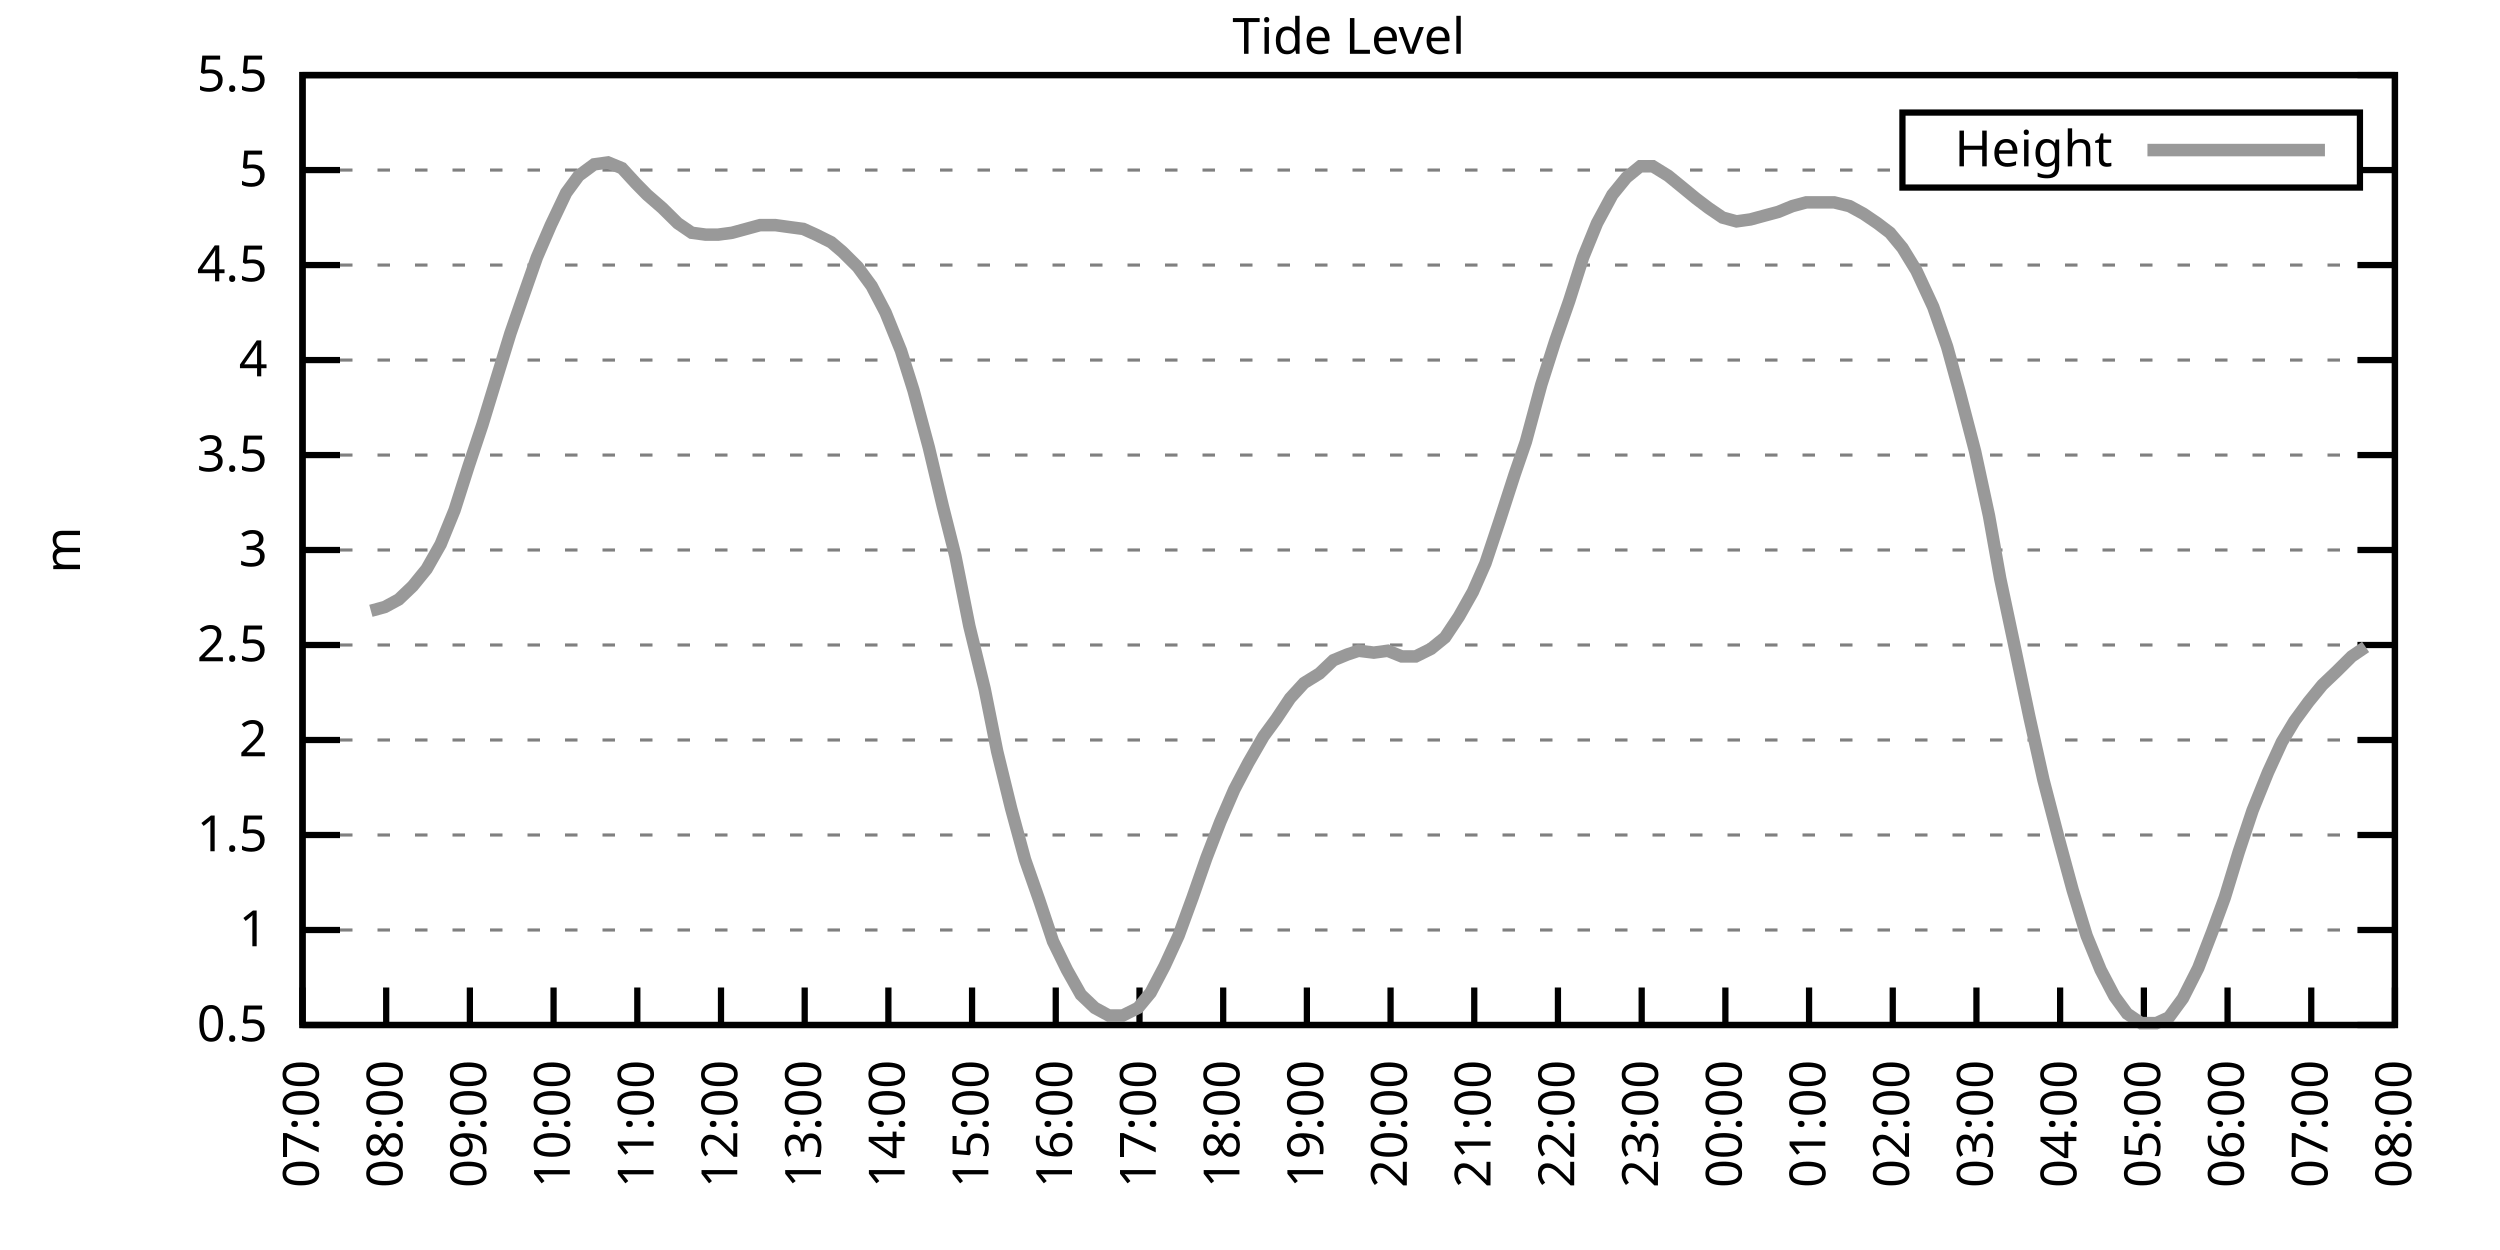
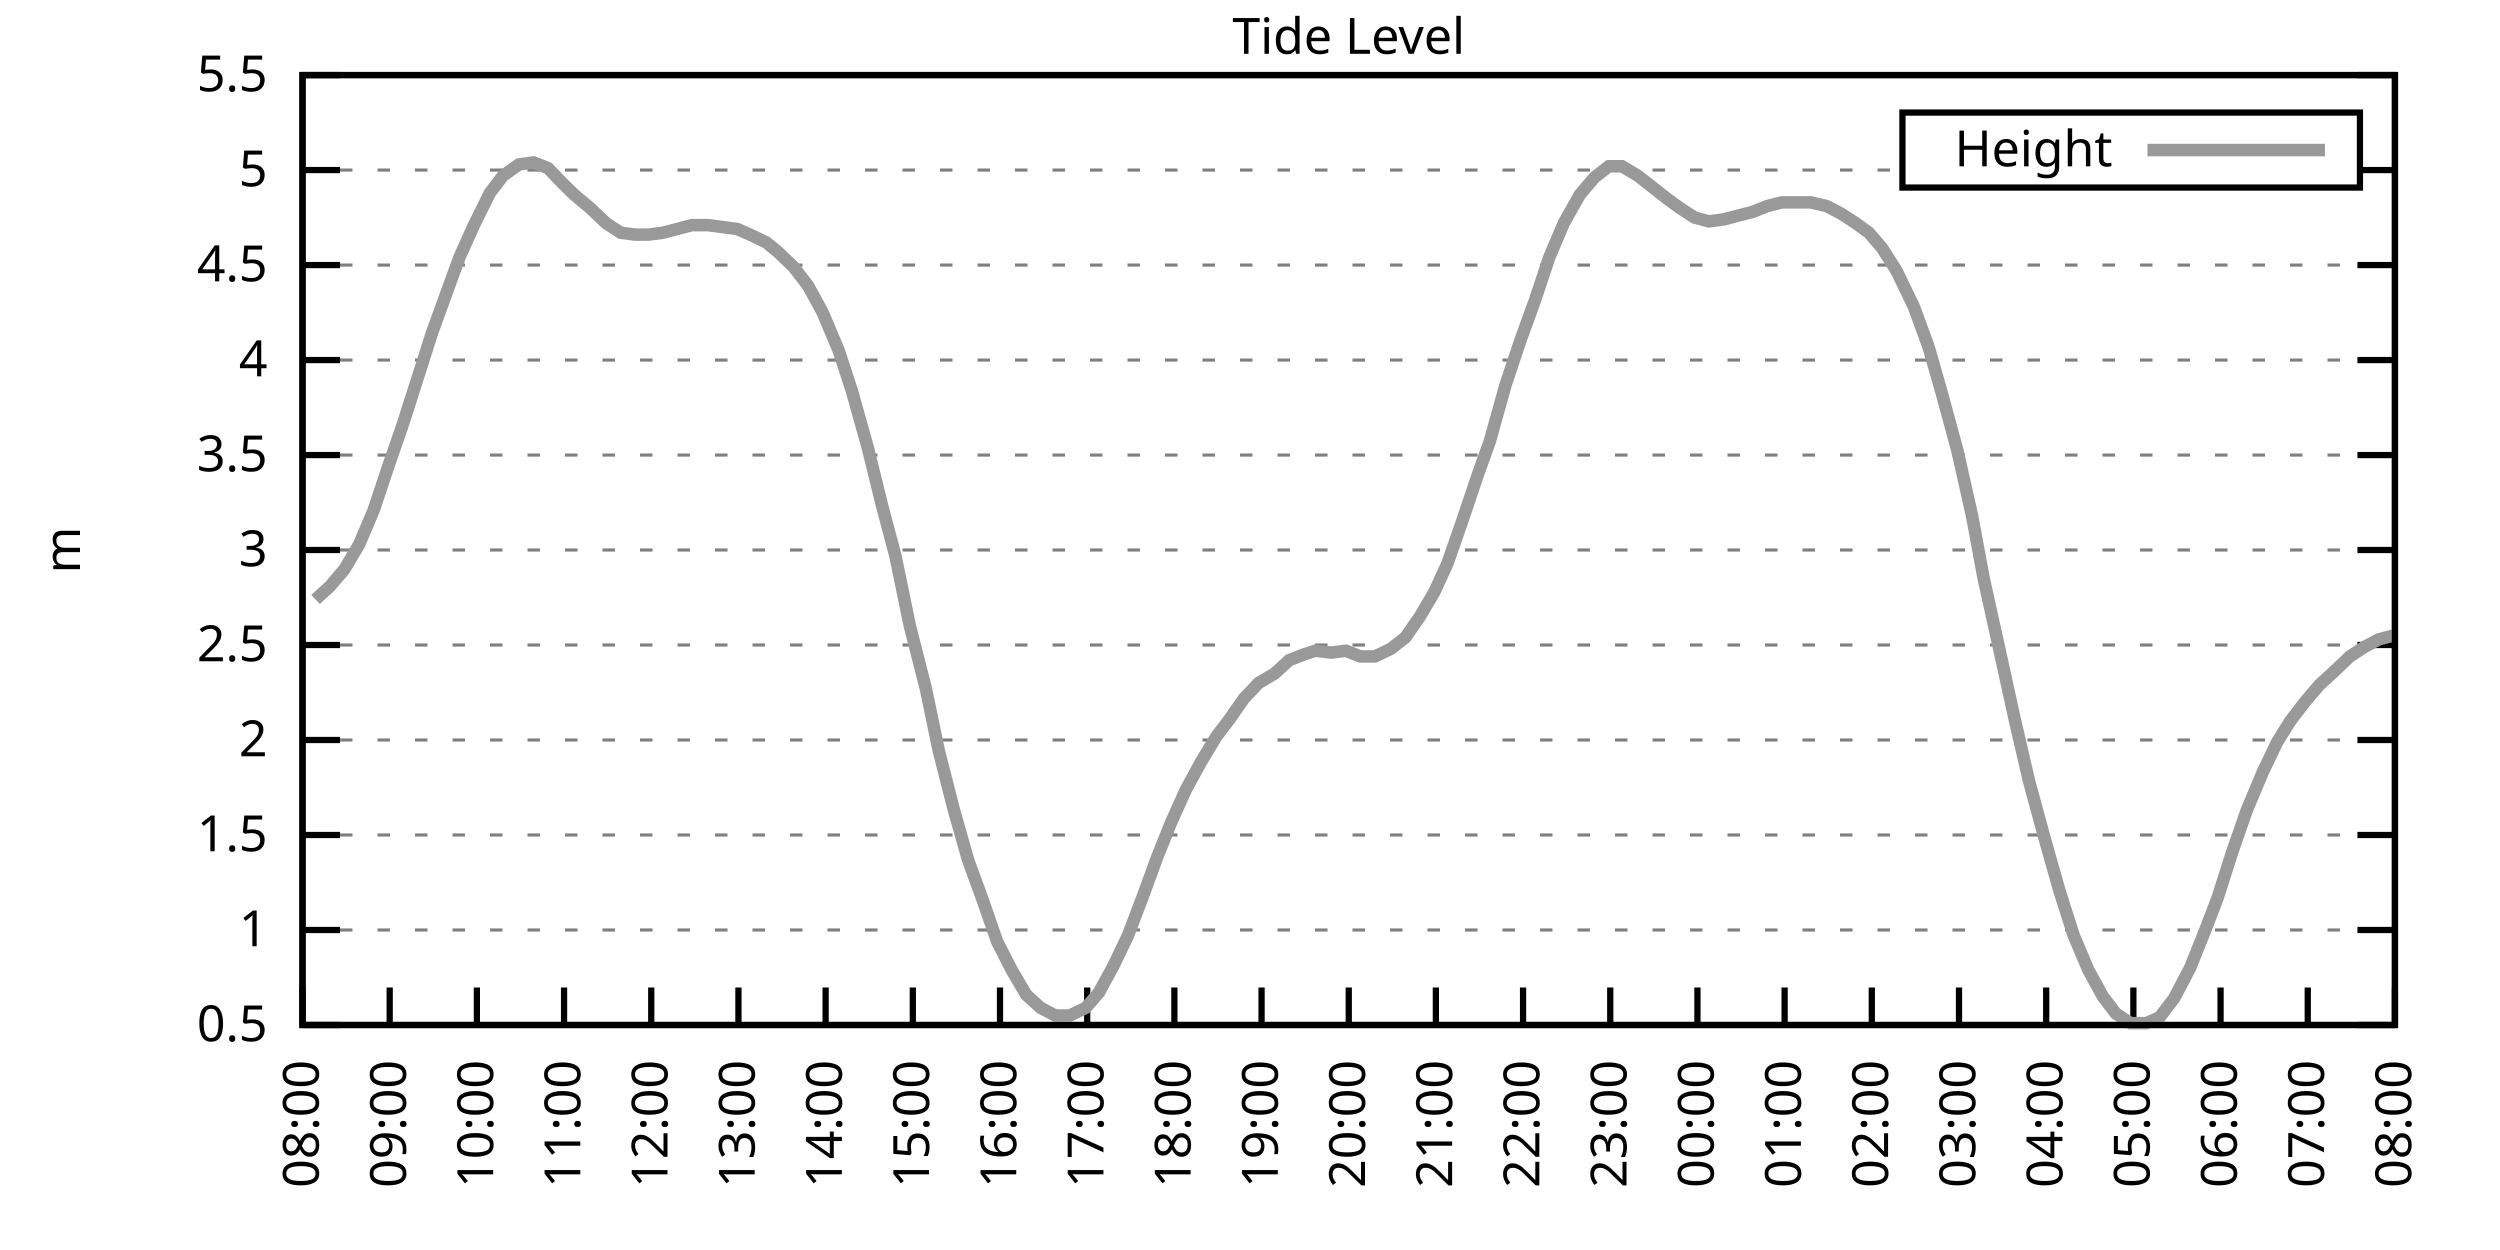
<svg xmlns="http://www.w3.org/2000/svg" xmlns:xlink="http://www.w3.org/1999/xlink" width="400" height="200" viewBox="0 0 400 200">
  <g id="gnuplot_canvas">
    <rect x="0" y="0" width="400" height="200" fill="none" />
    <defs>
      <circle id="gpDot" r="0.5" stroke-width="0.5" stroke="currentColor" />
      <path id="gpPt0" stroke-width="0.333" stroke="currentColor" d="M-1,0 h2 M0,-1 v2" />
      <path id="gpPt1" stroke-width="0.333" stroke="currentColor" d="M-1,-1 L1,1 M1,-1 L-1,1" />
      <path id="gpPt2" stroke-width="0.333" stroke="currentColor" d="M-1,0 L1,0 M0,-1 L0,1 M-1,-1 L1,1 M-1,1 L1,-1" />
      <rect id="gpPt3" stroke-width="0.333" stroke="currentColor" x="-1" y="-1" width="2" height="2" />
      <rect id="gpPt4" stroke-width="0.333" stroke="currentColor" fill="currentColor" x="-1" y="-1" width="2" height="2" />
      <circle id="gpPt5" stroke-width="0.333" stroke="currentColor" cx="0" cy="0" r="1" />
      <use xlink:href="#gpPt5" id="gpPt6" fill="currentColor" stroke="none" />
      <path id="gpPt7" stroke-width="0.333" stroke="currentColor" d="M0,-1.33 L-1.33,0.67 L1.33,0.67 z" />
      <use xlink:href="#gpPt7" id="gpPt8" fill="currentColor" stroke="none" />
      <use xlink:href="#gpPt7" id="gpPt9" stroke="currentColor" transform="rotate(180)" />
      <use xlink:href="#gpPt9" id="gpPt10" fill="currentColor" stroke="none" />
      <use xlink:href="#gpPt3" id="gpPt11" stroke="currentColor" transform="rotate(45)" />
      <use xlink:href="#gpPt11" id="gpPt12" fill="currentColor" stroke="none" />
      <path id="gpPt13" stroke-width="0.333" stroke="currentColor" d="M0,1.330 L1.265,0.411 L0.782,-1.067 L-0.782,-1.076 L-1.265,0.411 z" />
      <use xlink:href="#gpPt13" id="gpPt14" fill="currentColor" stroke="none" />
      <filter id="textbox" filterUnits="objectBoundingBox" x="0" y="0" height="1" width="1">
        <feFlood flood-color="white" flood-opacity="1" result="bgnd" />
        <feComposite in="SourceGraphic" in2="bgnd" operator="atop" />
      </filter>
      <filter id="greybox" filterUnits="objectBoundingBox" x="0" y="0" height="1" width="1">
        <feFlood flood-color="lightgrey" flood-opacity="1" result="grey" />
        <feComposite in="SourceGraphic" in2="grey" operator="atop" />
      </filter>
    </defs>
    <g fill="none" color="white" stroke="currentColor" stroke-width="1.00" stroke-linecap="butt" stroke-linejoin="miter">
</g>
    <g fill="none" color="black" stroke="currentColor" stroke-width="1.00" stroke-linecap="butt" stroke-linejoin="miter">
      <g stroke="none" shape-rendering="crispEdges">
        <polygon fill="rgb(255, 255, 255)" points="48.40,164.00 383.18,164.00 383.18,12.02 48.40,12.02 " />
      </g>
    </g>
    <g fill="none" color="black" stroke="currentColor" stroke-width="1.00" stroke-linecap="butt" stroke-linejoin="miter">
</g>
    <g fill="none" color="black" stroke="black" stroke-width="0.50" stroke-linecap="butt" stroke-linejoin="miter">
</g>
    <g fill="none" color="gray" stroke="currentColor" stroke-width="0.50" stroke-linecap="butt" stroke-linejoin="miter">
      <path stroke="gray" stroke-dasharray="2,4" class="gridline" d="M48.40,164.00 L383.19,164.00  " />
    </g>
    <g fill="none" color="gray" stroke="gray" stroke-width="1.00" stroke-linecap="butt" stroke-linejoin="miter">
</g>
    <g fill="none" color="black" stroke="currentColor" stroke-width="1.00" stroke-linecap="butt" stroke-linejoin="miter">
      <path stroke="black" d="M48.40,164.00 L54.40,164.00 M383.19,164.00 L377.19,164.00  " />
      <g transform="translate(42.80,166.60)" stroke="none" fill="black" font-family="Sans" font-size="8.00" text-anchor="end">
        <text>
          <tspan font-family="Sans"> 0.5</tspan>
        </text>
      </g>
    </g>
    <g fill="none" color="black" stroke="currentColor" stroke-width="1.00" stroke-linecap="butt" stroke-linejoin="miter">
</g>
    <g fill="none" color="black" stroke="black" stroke-width="0.50" stroke-linecap="butt" stroke-linejoin="miter">
</g>
    <g fill="none" color="gray" stroke="currentColor" stroke-width="0.50" stroke-linecap="butt" stroke-linejoin="miter">
      <path stroke="gray" stroke-dasharray="2,4" class="gridline" d="M48.40,148.80 L383.19,148.80  " />
    </g>
    <g fill="none" color="gray" stroke="gray" stroke-width="1.00" stroke-linecap="butt" stroke-linejoin="miter">
</g>
    <g fill="none" color="black" stroke="currentColor" stroke-width="1.00" stroke-linecap="butt" stroke-linejoin="miter">
      <path stroke="black" d="M48.40,148.80 L54.40,148.80 M383.19,148.80 L377.19,148.80  " />
      <g transform="translate(42.80,151.40)" stroke="none" fill="black" font-family="Sans" font-size="8.00" text-anchor="end">
        <text>
          <tspan font-family="Sans"> 1</tspan>
        </text>
      </g>
    </g>
    <g fill="none" color="black" stroke="currentColor" stroke-width="1.00" stroke-linecap="butt" stroke-linejoin="miter">
</g>
    <g fill="none" color="black" stroke="black" stroke-width="0.50" stroke-linecap="butt" stroke-linejoin="miter">
</g>
    <g fill="none" color="gray" stroke="currentColor" stroke-width="0.50" stroke-linecap="butt" stroke-linejoin="miter">
      <path stroke="gray" stroke-dasharray="2,4" class="gridline" d="M48.40,133.60 L383.19,133.60  " />
    </g>
    <g fill="none" color="gray" stroke="gray" stroke-width="1.00" stroke-linecap="butt" stroke-linejoin="miter">
</g>
    <g fill="none" color="black" stroke="currentColor" stroke-width="1.00" stroke-linecap="butt" stroke-linejoin="miter">
      <path stroke="black" d="M48.40,133.60 L54.40,133.60 M383.19,133.60 L377.19,133.60  " />
      <g transform="translate(42.80,136.20)" stroke="none" fill="black" font-family="Sans" font-size="8.00" text-anchor="end">
        <text>
          <tspan font-family="Sans"> 1.5</tspan>
        </text>
      </g>
    </g>
    <g fill="none" color="black" stroke="currentColor" stroke-width="1.00" stroke-linecap="butt" stroke-linejoin="miter">
</g>
    <g fill="none" color="black" stroke="black" stroke-width="0.50" stroke-linecap="butt" stroke-linejoin="miter">
</g>
    <g fill="none" color="gray" stroke="currentColor" stroke-width="0.50" stroke-linecap="butt" stroke-linejoin="miter">
      <path stroke="gray" stroke-dasharray="2,4" class="gridline" d="M48.40,118.40 L383.19,118.40  " />
    </g>
    <g fill="none" color="gray" stroke="gray" stroke-width="1.00" stroke-linecap="butt" stroke-linejoin="miter">
</g>
    <g fill="none" color="black" stroke="currentColor" stroke-width="1.00" stroke-linecap="butt" stroke-linejoin="miter">
      <path stroke="black" d="M48.40,118.40 L54.40,118.40 M383.19,118.40 L377.19,118.40  " />
      <g transform="translate(42.80,121.00)" stroke="none" fill="black" font-family="Sans" font-size="8.00" text-anchor="end">
        <text>
          <tspan font-family="Sans"> 2</tspan>
        </text>
      </g>
    </g>
    <g fill="none" color="black" stroke="currentColor" stroke-width="1.00" stroke-linecap="butt" stroke-linejoin="miter">
</g>
    <g fill="none" color="black" stroke="black" stroke-width="0.50" stroke-linecap="butt" stroke-linejoin="miter">
</g>
    <g fill="none" color="gray" stroke="currentColor" stroke-width="0.50" stroke-linecap="butt" stroke-linejoin="miter">
      <path stroke="gray" stroke-dasharray="2,4" class="gridline" d="M48.40,103.20 L383.19,103.20  " />
    </g>
    <g fill="none" color="gray" stroke="gray" stroke-width="1.00" stroke-linecap="butt" stroke-linejoin="miter">
</g>
    <g fill="none" color="black" stroke="currentColor" stroke-width="1.00" stroke-linecap="butt" stroke-linejoin="miter">
      <path stroke="black" d="M48.40,103.20 L54.40,103.20 M383.19,103.20 L377.19,103.20  " />
      <g transform="translate(42.80,105.80)" stroke="none" fill="black" font-family="Sans" font-size="8.00" text-anchor="end">
        <text>
          <tspan font-family="Sans"> 2.5</tspan>
        </text>
      </g>
    </g>
    <g fill="none" color="black" stroke="currentColor" stroke-width="1.00" stroke-linecap="butt" stroke-linejoin="miter">
</g>
    <g fill="none" color="black" stroke="black" stroke-width="0.50" stroke-linecap="butt" stroke-linejoin="miter">
</g>
    <g fill="none" color="gray" stroke="currentColor" stroke-width="0.50" stroke-linecap="butt" stroke-linejoin="miter">
      <path stroke="gray" stroke-dasharray="2,4" class="gridline" d="M48.40,88.00 L383.19,88.00  " />
    </g>
    <g fill="none" color="gray" stroke="gray" stroke-width="1.00" stroke-linecap="butt" stroke-linejoin="miter">
</g>
    <g fill="none" color="black" stroke="currentColor" stroke-width="1.00" stroke-linecap="butt" stroke-linejoin="miter">
      <path stroke="black" d="M48.40,88.00 L54.40,88.00 M383.19,88.00 L377.19,88.00  " />
      <g transform="translate(42.80,90.60)" stroke="none" fill="black" font-family="Sans" font-size="8.00" text-anchor="end">
        <text>
          <tspan font-family="Sans"> 3</tspan>
        </text>
      </g>
    </g>
    <g fill="none" color="black" stroke="currentColor" stroke-width="1.00" stroke-linecap="butt" stroke-linejoin="miter">
</g>
    <g fill="none" color="black" stroke="black" stroke-width="0.50" stroke-linecap="butt" stroke-linejoin="miter">
</g>
    <g fill="none" color="gray" stroke="currentColor" stroke-width="0.50" stroke-linecap="butt" stroke-linejoin="miter">
      <path stroke="gray" stroke-dasharray="2,4" class="gridline" d="M48.40,72.81 L383.19,72.81  " />
    </g>
    <g fill="none" color="gray" stroke="gray" stroke-width="1.00" stroke-linecap="butt" stroke-linejoin="miter">
</g>
    <g fill="none" color="black" stroke="currentColor" stroke-width="1.00" stroke-linecap="butt" stroke-linejoin="miter">
      <path stroke="black" d="M48.40,72.81 L54.40,72.81 M383.19,72.81 L377.19,72.81  " />
      <g transform="translate(42.80,75.41)" stroke="none" fill="black" font-family="Sans" font-size="8.00" text-anchor="end">
        <text>
          <tspan font-family="Sans"> 3.5</tspan>
        </text>
      </g>
    </g>
    <g fill="none" color="black" stroke="currentColor" stroke-width="1.00" stroke-linecap="butt" stroke-linejoin="miter">
</g>
    <g fill="none" color="black" stroke="black" stroke-width="0.50" stroke-linecap="butt" stroke-linejoin="miter">
</g>
    <g fill="none" color="gray" stroke="currentColor" stroke-width="0.50" stroke-linecap="butt" stroke-linejoin="miter">
      <path stroke="gray" stroke-dasharray="2,4" class="gridline" d="M48.40,57.61 L383.19,57.61  " />
    </g>
    <g fill="none" color="gray" stroke="gray" stroke-width="1.00" stroke-linecap="butt" stroke-linejoin="miter">
</g>
    <g fill="none" color="black" stroke="currentColor" stroke-width="1.00" stroke-linecap="butt" stroke-linejoin="miter">
      <path stroke="black" d="M48.40,57.61 L54.40,57.61 M383.19,57.61 L377.19,57.61  " />
      <g transform="translate(42.80,60.21)" stroke="none" fill="black" font-family="Sans" font-size="8.00" text-anchor="end">
        <text>
          <tspan font-family="Sans"> 4</tspan>
        </text>
      </g>
    </g>
    <g fill="none" color="black" stroke="currentColor" stroke-width="1.00" stroke-linecap="butt" stroke-linejoin="miter">
</g>
    <g fill="none" color="black" stroke="black" stroke-width="0.50" stroke-linecap="butt" stroke-linejoin="miter">
</g>
    <g fill="none" color="gray" stroke="currentColor" stroke-width="0.50" stroke-linecap="butt" stroke-linejoin="miter">
      <path stroke="gray" stroke-dasharray="2,4" class="gridline" d="M48.40,42.41 L383.19,42.41  " />
    </g>
    <g fill="none" color="gray" stroke="gray" stroke-width="1.00" stroke-linecap="butt" stroke-linejoin="miter">
</g>
    <g fill="none" color="black" stroke="currentColor" stroke-width="1.00" stroke-linecap="butt" stroke-linejoin="miter">
      <path stroke="black" d="M48.40,42.41 L54.40,42.41 M383.19,42.41 L377.19,42.41  " />
      <g transform="translate(42.80,45.01)" stroke="none" fill="black" font-family="Sans" font-size="8.00" text-anchor="end">
        <text>
          <tspan font-family="Sans"> 4.5</tspan>
        </text>
      </g>
    </g>
    <g fill="none" color="black" stroke="currentColor" stroke-width="1.00" stroke-linecap="butt" stroke-linejoin="miter">
</g>
    <g fill="none" color="black" stroke="black" stroke-width="0.50" stroke-linecap="butt" stroke-linejoin="miter">
</g>
    <g fill="none" color="gray" stroke="currentColor" stroke-width="0.50" stroke-linecap="butt" stroke-linejoin="miter">
      <path stroke="gray" stroke-dasharray="2,4" class="gridline" d="M48.40,27.21 L304.39,27.21 M377.59,27.21 L383.19,27.21  " />
    </g>
    <g fill="none" color="gray" stroke="gray" stroke-width="1.00" stroke-linecap="butt" stroke-linejoin="miter">
</g>
    <g fill="none" color="black" stroke="currentColor" stroke-width="1.00" stroke-linecap="butt" stroke-linejoin="miter">
      <path stroke="black" d="M48.40,27.21 L54.40,27.21 M383.19,27.21 L377.19,27.21  " />
      <g transform="translate(42.80,29.81)" stroke="none" fill="black" font-family="Sans" font-size="8.00" text-anchor="end">
        <text>
          <tspan font-family="Sans"> 5</tspan>
        </text>
      </g>
    </g>
    <g fill="none" color="black" stroke="currentColor" stroke-width="1.00" stroke-linecap="butt" stroke-linejoin="miter">
</g>
    <g fill="none" color="black" stroke="black" stroke-width="0.50" stroke-linecap="butt" stroke-linejoin="miter">
</g>
    <g fill="none" color="gray" stroke="currentColor" stroke-width="0.50" stroke-linecap="butt" stroke-linejoin="miter">
      <path stroke="gray" stroke-dasharray="2,4" class="gridline" d="M48.40,12.01 L383.19,12.01  " />
    </g>
    <g fill="none" color="gray" stroke="gray" stroke-width="1.00" stroke-linecap="butt" stroke-linejoin="miter">
</g>
    <g fill="none" color="black" stroke="currentColor" stroke-width="1.00" stroke-linecap="butt" stroke-linejoin="miter">
      <path stroke="black" d="M48.40,12.01 L54.40,12.01 M383.19,12.01 L377.19,12.01  " />
      <g transform="translate(42.80,14.61)" stroke="none" fill="black" font-family="Sans" font-size="8.00" text-anchor="end">
        <text>
          <tspan font-family="Sans"> 5.5</tspan>
        </text>
      </g>
    </g>
    <g fill="none" color="black" stroke="currentColor" stroke-width="1.00" stroke-linecap="butt" stroke-linejoin="miter">
      <path stroke="black" d="M48.40,164.00 L48.40,158.00  " />
      <g transform="translate(51.00,169.60) rotate(270.00)" stroke="none" fill="black" font-family="Sans" font-size="8.00" text-anchor="end">
        <text>
-           <tspan font-family="Sans">07:00</tspan>
-         </text>
-       </g>
-     </g>
-     <g fill="none" color="black" stroke="currentColor" stroke-width="1.00" stroke-linecap="butt" stroke-linejoin="miter">
-       <path stroke="black" d="M61.79,164.00 L61.79,158.00  " />
-       <g transform="translate(64.39,169.60) rotate(270.00)" stroke="none" fill="black" font-family="Sans" font-size="8.00" text-anchor="end">
-         <text>
          <tspan font-family="Sans">08:00</tspan>
        </text>
      </g>
    </g>
    <g fill="none" color="black" stroke="currentColor" stroke-width="1.00" stroke-linecap="butt" stroke-linejoin="miter">
-       <path stroke="black" d="M75.18,164.00 L75.18,158.00  " />
-       <g transform="translate(77.78,169.60) rotate(270.00)" stroke="none" fill="black" font-family="Sans" font-size="8.00" text-anchor="end">
+       <path stroke="black" d="M62.35,164.00 L62.35,158.00  " />
+       <g transform="translate(64.95,169.60) rotate(270.00)" stroke="none" fill="black" font-family="Sans" font-size="8.00" text-anchor="end">
        <text>
          <tspan font-family="Sans">09:00</tspan>
        </text>
      </g>
    </g>
    <g fill="none" color="black" stroke="currentColor" stroke-width="1.00" stroke-linecap="butt" stroke-linejoin="miter">
-       <path stroke="black" d="M88.57,164.00 L88.57,158.00  " />
-       <g transform="translate(91.17,169.60) rotate(270.00)" stroke="none" fill="black" font-family="Sans" font-size="8.00" text-anchor="end">
+       <path stroke="black" d="M76.30,164.00 L76.30,158.00  " />
+       <g transform="translate(78.90,169.60) rotate(270.00)" stroke="none" fill="black" font-family="Sans" font-size="8.00" text-anchor="end">
        <text>
          <tspan font-family="Sans">10:00</tspan>
        </text>
      </g>
    </g>
    <g fill="none" color="black" stroke="currentColor" stroke-width="1.00" stroke-linecap="butt" stroke-linejoin="miter">
-       <path stroke="black" d="M101.97,164.00 L101.97,158.00  " />
-       <g transform="translate(104.57,169.60) rotate(270.00)" stroke="none" fill="black" font-family="Sans" font-size="8.00" text-anchor="end">
+       <path stroke="black" d="M90.25,164.00 L90.25,158.00  " />
+       <g transform="translate(92.85,169.60) rotate(270.00)" stroke="none" fill="black" font-family="Sans" font-size="8.00" text-anchor="end">
        <text>
          <tspan font-family="Sans">11:00</tspan>
        </text>
      </g>
    </g>
    <g fill="none" color="black" stroke="currentColor" stroke-width="1.00" stroke-linecap="butt" stroke-linejoin="miter">
-       <path stroke="black" d="M115.36,164.00 L115.36,158.00  " />
-       <g transform="translate(117.96,169.60) rotate(270.00)" stroke="none" fill="black" font-family="Sans" font-size="8.00" text-anchor="end">
+       <path stroke="black" d="M104.20,164.00 L104.20,158.00  " />
+       <g transform="translate(106.80,169.60) rotate(270.00)" stroke="none" fill="black" font-family="Sans" font-size="8.00" text-anchor="end">
        <text>
          <tspan font-family="Sans">12:00</tspan>
        </text>
      </g>
    </g>
    <g fill="none" color="black" stroke="currentColor" stroke-width="1.00" stroke-linecap="butt" stroke-linejoin="miter">
-       <path stroke="black" d="M128.75,164.00 L128.75,158.00  " />
-       <g transform="translate(131.35,169.60) rotate(270.00)" stroke="none" fill="black" font-family="Sans" font-size="8.00" text-anchor="end">
+       <path stroke="black" d="M118.15,164.00 L118.15,158.00  " />
+       <g transform="translate(120.75,169.60) rotate(270.00)" stroke="none" fill="black" font-family="Sans" font-size="8.00" text-anchor="end">
        <text>
          <tspan font-family="Sans">13:00</tspan>
        </text>
      </g>
    </g>
    <g fill="none" color="black" stroke="currentColor" stroke-width="1.00" stroke-linecap="butt" stroke-linejoin="miter">
-       <path stroke="black" d="M142.14,164.00 L142.14,158.00  " />
-       <g transform="translate(144.74,169.60) rotate(270.00)" stroke="none" fill="black" font-family="Sans" font-size="8.00" text-anchor="end">
+       <path stroke="black" d="M132.10,164.00 L132.10,158.00  " />
+       <g transform="translate(134.70,169.60) rotate(270.00)" stroke="none" fill="black" font-family="Sans" font-size="8.00" text-anchor="end">
        <text>
          <tspan font-family="Sans">14:00</tspan>
        </text>
      </g>
    </g>
    <g fill="none" color="black" stroke="currentColor" stroke-width="1.00" stroke-linecap="butt" stroke-linejoin="miter">
-       <path stroke="black" d="M155.53,164.00 L155.53,158.00  " />
-       <g transform="translate(158.13,169.60) rotate(270.00)" stroke="none" fill="black" font-family="Sans" font-size="8.00" text-anchor="end">
+       <path stroke="black" d="M146.05,164.00 L146.05,158.00  " />
+       <g transform="translate(148.65,169.60) rotate(270.00)" stroke="none" fill="black" font-family="Sans" font-size="8.00" text-anchor="end">
        <text>
          <tspan font-family="Sans">15:00</tspan>
        </text>
      </g>
    </g>
    <g fill="none" color="black" stroke="currentColor" stroke-width="1.00" stroke-linecap="butt" stroke-linejoin="miter">
-       <path stroke="black" d="M168.92,164.00 L168.92,158.00  " />
-       <g transform="translate(171.52,169.60) rotate(270.00)" stroke="none" fill="black" font-family="Sans" font-size="8.00" text-anchor="end">
+       <path stroke="black" d="M160.00,164.00 L160.00,158.00  " />
+       <g transform="translate(162.60,169.60) rotate(270.00)" stroke="none" fill="black" font-family="Sans" font-size="8.00" text-anchor="end">
        <text>
          <tspan font-family="Sans">16:00</tspan>
        </text>
      </g>
    </g>
    <g fill="none" color="black" stroke="currentColor" stroke-width="1.00" stroke-linecap="butt" stroke-linejoin="miter">
-       <path stroke="black" d="M182.32,164.00 L182.32,158.00  " />
-       <g transform="translate(184.92,169.60) rotate(270.00)" stroke="none" fill="black" font-family="Sans" font-size="8.00" text-anchor="end">
+       <path stroke="black" d="M173.95,164.00 L173.95,158.00  " />
+       <g transform="translate(176.55,169.60) rotate(270.00)" stroke="none" fill="black" font-family="Sans" font-size="8.00" text-anchor="end">
        <text>
          <tspan font-family="Sans">17:00</tspan>
        </text>
      </g>
    </g>
    <g fill="none" color="black" stroke="currentColor" stroke-width="1.00" stroke-linecap="butt" stroke-linejoin="miter">
-       <path stroke="black" d="M195.71,164.00 L195.71,158.00  " />
-       <g transform="translate(198.31,169.60) rotate(270.00)" stroke="none" fill="black" font-family="Sans" font-size="8.00" text-anchor="end">
+       <path stroke="black" d="M187.90,164.00 L187.90,158.00  " />
+       <g transform="translate(190.50,169.60) rotate(270.00)" stroke="none" fill="black" font-family="Sans" font-size="8.00" text-anchor="end">
        <text>
          <tspan font-family="Sans">18:00</tspan>
        </text>
      </g>
    </g>
    <g fill="none" color="black" stroke="currentColor" stroke-width="1.00" stroke-linecap="butt" stroke-linejoin="miter">
-       <path stroke="black" d="M209.10,164.00 L209.10,158.00  " />
-       <g transform="translate(211.70,169.60) rotate(270.00)" stroke="none" fill="black" font-family="Sans" font-size="8.00" text-anchor="end">
+       <path stroke="black" d="M201.85,164.00 L201.85,158.00  " />
+       <g transform="translate(204.45,169.60) rotate(270.00)" stroke="none" fill="black" font-family="Sans" font-size="8.00" text-anchor="end">
        <text>
          <tspan font-family="Sans">19:00</tspan>
        </text>
      </g>
    </g>
    <g fill="none" color="black" stroke="currentColor" stroke-width="1.00" stroke-linecap="butt" stroke-linejoin="miter">
-       <path stroke="black" d="M222.49,164.00 L222.49,158.00  " />
-       <g transform="translate(225.09,169.60) rotate(270.00)" stroke="none" fill="black" font-family="Sans" font-size="8.00" text-anchor="end">
+       <path stroke="black" d="M215.80,164.00 L215.80,158.00  " />
+       <g transform="translate(218.40,169.60) rotate(270.00)" stroke="none" fill="black" font-family="Sans" font-size="8.00" text-anchor="end">
        <text>
          <tspan font-family="Sans">20:00</tspan>
        </text>
      </g>
    </g>
    <g fill="none" color="black" stroke="currentColor" stroke-width="1.00" stroke-linecap="butt" stroke-linejoin="miter">
-       <path stroke="black" d="M235.88,164.00 L235.88,158.00  " />
-       <g transform="translate(238.48,169.60) rotate(270.00)" stroke="none" fill="black" font-family="Sans" font-size="8.00" text-anchor="end">
+       <path stroke="black" d="M229.74,164.00 L229.74,158.00  " />
+       <g transform="translate(232.34,169.60) rotate(270.00)" stroke="none" fill="black" font-family="Sans" font-size="8.00" text-anchor="end">
        <text>
          <tspan font-family="Sans">21:00</tspan>
        </text>
      </g>
    </g>
    <g fill="none" color="black" stroke="currentColor" stroke-width="1.00" stroke-linecap="butt" stroke-linejoin="miter">
-       <path stroke="black" d="M249.27,164.00 L249.27,158.00  " />
-       <g transform="translate(251.87,169.60) rotate(270.00)" stroke="none" fill="black" font-family="Sans" font-size="8.00" text-anchor="end">
+       <path stroke="black" d="M243.69,164.00 L243.69,158.00  " />
+       <g transform="translate(246.29,169.60) rotate(270.00)" stroke="none" fill="black" font-family="Sans" font-size="8.00" text-anchor="end">
        <text>
          <tspan font-family="Sans">22:00</tspan>
        </text>
      </g>
    </g>
    <g fill="none" color="black" stroke="currentColor" stroke-width="1.00" stroke-linecap="butt" stroke-linejoin="miter">
-       <path stroke="black" d="M262.67,164.00 L262.67,158.00  " />
-       <g transform="translate(265.27,169.60) rotate(270.00)" stroke="none" fill="black" font-family="Sans" font-size="8.00" text-anchor="end">
+       <path stroke="black" d="M257.64,164.00 L257.64,158.00  " />
+       <g transform="translate(260.24,169.60) rotate(270.00)" stroke="none" fill="black" font-family="Sans" font-size="8.00" text-anchor="end">
        <text>
          <tspan font-family="Sans">23:00</tspan>
        </text>
      </g>
    </g>
    <g fill="none" color="black" stroke="currentColor" stroke-width="1.00" stroke-linecap="butt" stroke-linejoin="miter">
-       <path stroke="black" d="M276.06,164.00 L276.06,158.00  " />
-       <g transform="translate(278.66,169.60) rotate(270.00)" stroke="none" fill="black" font-family="Sans" font-size="8.00" text-anchor="end">
+       <path stroke="black" d="M271.59,164.00 L271.59,158.00  " />
+       <g transform="translate(274.19,169.60) rotate(270.00)" stroke="none" fill="black" font-family="Sans" font-size="8.00" text-anchor="end">
        <text>
          <tspan font-family="Sans">00:00</tspan>
        </text>
      </g>
    </g>
    <g fill="none" color="black" stroke="currentColor" stroke-width="1.00" stroke-linecap="butt" stroke-linejoin="miter">
-       <path stroke="black" d="M289.45,164.00 L289.45,158.00  " />
-       <g transform="translate(292.05,169.60) rotate(270.00)" stroke="none" fill="black" font-family="Sans" font-size="8.00" text-anchor="end">
+       <path stroke="black" d="M285.54,164.00 L285.54,158.00  " />
+       <g transform="translate(288.14,169.60) rotate(270.00)" stroke="none" fill="black" font-family="Sans" font-size="8.00" text-anchor="end">
        <text>
          <tspan font-family="Sans">01:00</tspan>
        </text>
      </g>
    </g>
    <g fill="none" color="black" stroke="currentColor" stroke-width="1.00" stroke-linecap="butt" stroke-linejoin="miter">
-       <path stroke="black" d="M302.84,164.00 L302.84,158.00  " />
-       <g transform="translate(305.44,169.60) rotate(270.00)" stroke="none" fill="black" font-family="Sans" font-size="8.00" text-anchor="end">
+       <path stroke="black" d="M299.49,164.00 L299.49,158.00  " />
+       <g transform="translate(302.09,169.60) rotate(270.00)" stroke="none" fill="black" font-family="Sans" font-size="8.00" text-anchor="end">
        <text>
          <tspan font-family="Sans">02:00</tspan>
        </text>
      </g>
    </g>
    <g fill="none" color="black" stroke="currentColor" stroke-width="1.00" stroke-linecap="butt" stroke-linejoin="miter">
-       <path stroke="black" d="M316.23,164.00 L316.23,158.00  " />
-       <g transform="translate(318.83,169.60) rotate(270.00)" stroke="none" fill="black" font-family="Sans" font-size="8.00" text-anchor="end">
+       <path stroke="black" d="M313.44,164.00 L313.44,158.00  " />
+       <g transform="translate(316.04,169.60) rotate(270.00)" stroke="none" fill="black" font-family="Sans" font-size="8.00" text-anchor="end">
        <text>
          <tspan font-family="Sans">03:00</tspan>
        </text>
      </g>
    </g>
    <g fill="none" color="black" stroke="currentColor" stroke-width="1.00" stroke-linecap="butt" stroke-linejoin="miter">
-       <path stroke="black" d="M329.62,164.00 L329.62,158.00  " />
-       <g transform="translate(332.22,169.60) rotate(270.00)" stroke="none" fill="black" font-family="Sans" font-size="8.00" text-anchor="end">
+       <path stroke="black" d="M327.39,164.00 L327.39,158.00  " />
+       <g transform="translate(329.99,169.60) rotate(270.00)" stroke="none" fill="black" font-family="Sans" font-size="8.00" text-anchor="end">
        <text>
          <tspan font-family="Sans">04:00</tspan>
        </text>
      </g>
    </g>
    <g fill="none" color="black" stroke="currentColor" stroke-width="1.00" stroke-linecap="butt" stroke-linejoin="miter">
-       <path stroke="black" d="M343.02,164.00 L343.02,158.00  " />
-       <g transform="translate(345.62,169.60) rotate(270.00)" stroke="none" fill="black" font-family="Sans" font-size="8.00" text-anchor="end">
+       <path stroke="black" d="M341.34,164.00 L341.34,158.00  " />
+       <g transform="translate(343.94,169.60) rotate(270.00)" stroke="none" fill="black" font-family="Sans" font-size="8.00" text-anchor="end">
        <text>
          <tspan font-family="Sans">05:00</tspan>
        </text>
      </g>
    </g>
    <g fill="none" color="black" stroke="currentColor" stroke-width="1.00" stroke-linecap="butt" stroke-linejoin="miter">
-       <path stroke="black" d="M356.41,164.00 L356.41,158.00  " />
-       <g transform="translate(359.01,169.60) rotate(270.00)" stroke="none" fill="black" font-family="Sans" font-size="8.00" text-anchor="end">
+       <path stroke="black" d="M355.29,164.00 L355.29,158.00  " />
+       <g transform="translate(357.89,169.60) rotate(270.00)" stroke="none" fill="black" font-family="Sans" font-size="8.00" text-anchor="end">
        <text>
          <tspan font-family="Sans">06:00</tspan>
        </text>
      </g>
    </g>
    <g fill="none" color="black" stroke="currentColor" stroke-width="1.00" stroke-linecap="butt" stroke-linejoin="miter">
-       <path stroke="black" d="M369.80,164.00 L369.80,158.00  " />
-       <g transform="translate(372.40,169.60) rotate(270.00)" stroke="none" fill="black" font-family="Sans" font-size="8.00" text-anchor="end">
+       <path stroke="black" d="M369.24,164.00 L369.24,158.00  " />
+       <g transform="translate(371.84,169.60) rotate(270.00)" stroke="none" fill="black" font-family="Sans" font-size="8.00" text-anchor="end">
        <text>
          <tspan font-family="Sans">07:00</tspan>
        </text>
      </g>
    </g>
    <g fill="none" color="black" stroke="currentColor" stroke-width="1.00" stroke-linecap="butt" stroke-linejoin="miter">
      <path stroke="black" d="M383.19,164.00 L383.19,158.00  " />
      <g transform="translate(385.79,169.60) rotate(270.00)" stroke="none" fill="black" font-family="Sans" font-size="8.00" text-anchor="end">
        <text>
          <tspan font-family="Sans">08:00</tspan>
        </text>
      </g>
    </g>
    <g fill="none" color="black" stroke="currentColor" stroke-width="1.00" stroke-linecap="butt" stroke-linejoin="miter">
</g>
    <g fill="none" color="black" stroke="currentColor" stroke-width="1.00" stroke-linecap="butt" stroke-linejoin="miter">
      <path stroke="black" d="M48.40,12.01 L48.40,164.00 L383.19,164.00 L383.19,12.01 L48.40,12.01 Z  " />
    </g>
    <g fill="none" color="black" stroke="currentColor" stroke-width="1.00" stroke-linecap="butt" stroke-linejoin="miter">
</g>
    <g fill="none" color="black" stroke="currentColor" stroke-width="1.00" stroke-linecap="butt" stroke-linejoin="miter">
      <path stroke="black" d="M304.39,30.01 L304.39,18.01 L377.59,18.01 L377.59,30.01 L304.39,30.01 Z  " />
    </g>
    <g id="Tide_level_plot_1">
      <g fill="none" color="white" stroke="black" stroke-width="2.00" stroke-linecap="butt" stroke-linejoin="miter">
</g>
      <g fill="none" color="black" stroke="currentColor" stroke-width="2.00" stroke-linecap="butt" stroke-linejoin="miter">
        <g transform="translate(337.99,26.61)" stroke="none" fill="black" font-family="Sans" font-size="8.00" text-anchor="end">
          <text>
            <tspan font-family="Sans">Height</tspan>
          </text>
        </g>
      </g>
      <g fill="none" color="black" stroke="currentColor" stroke-width="2.00" stroke-linecap="butt" stroke-linejoin="miter">
-         <path stroke="rgb(153, 153, 153)" d="M343.59,24.01 L371.99,24.01 M59.34,97.73 L61.57,97.12 L63.80,95.91 L66.03,93.78 L68.26,91.04 L70.50,87.09   L72.73,81.62 L74.96,74.63 L77.19,67.94 L79.42,60.65 L81.66,53.35 L83.66,47.58 L85.90,41.19 L88.13,36.02   L90.58,30.86 L92.59,28.12 L95.05,26.30 L97.28,25.99 L99.51,26.91 L101.74,29.34 L103.53,31.16 L105.98,33.29   L108.44,35.72 L110.67,37.24 L112.90,37.54 L114.91,37.54 L117.14,37.24 L119.38,36.63 L121.61,36.02 L124.06,36.02   L126.29,36.33 L128.53,36.63 L130.54,37.54 L132.99,38.76 L134.78,40.28 L137.23,42.71 L139.46,45.75 L141.69,50.01   L144.15,56.09 L146.16,62.47 L148.61,71.59 L150.85,81.01 L152.85,88.92 L155.09,100.16 L157.54,110.20 L159.55,120.23   L161.78,129.35 L164.01,137.55 L166.25,143.94 L168.48,150.62 L170.71,155.18 L172.94,159.14 L175.17,161.26 L177.41,162.48   L179.64,162.48 L182.09,161.26 L184.10,158.83 L186.33,154.58 L188.57,149.71 L190.80,143.63 L193.03,137.25 L195.26,131.47   L197.49,126.31 L199.73,122.05 L202.18,117.80 L204.19,115.06 L206.42,111.72 L208.65,109.28 L211.11,107.76 L213.34,105.64   L215.57,104.72 L217.36,104.12 L219.81,104.42 L222.04,104.12 L224.28,105.03 L226.51,105.03 L228.96,103.81 L231.20,101.99   L233.43,98.64 L235.66,94.69 L237.67,90.13 L239.90,83.45 L242.36,75.85 L244.14,70.68 L246.60,61.56 L248.83,54.57   L251.06,48.18 L253.29,41.19 L255.52,35.72 L257.98,31.16 L260.21,28.42 L262.44,26.60 L264.45,26.60 L266.91,28.12   L269.14,29.94 L271.37,31.77 L273.38,33.29 L275.61,34.81 L277.84,35.42 L280.07,35.11 L282.31,34.50 L284.54,33.90   L286.77,32.98 L289.00,32.38 L291.01,32.38 L293.47,32.38 L295.92,32.98 L298.15,34.20 L300.39,35.72 L302.39,37.24   L304.40,39.67 L306.63,43.32 L309.31,49.10 L311.54,55.48 L313.55,62.77 L316.01,72.20 L318.24,82.53 L320.03,92.56   L322.48,104.12 L324.71,114.76 L326.95,124.79 L329.40,134.21 L331.63,142.42 L333.86,149.71 L336.10,155.18 L338.33,159.44   L340.34,162.18 L342.57,163.70 L345.02,163.70 L347.03,162.78 L349.26,159.74 L351.72,154.88 L353.95,149.10 L355.96,143.63   L358.19,136.34 L360.42,129.65 L362.88,123.57 L365.11,118.71 L367.12,115.36 L369.35,112.32 L371.58,109.59 L373.82,107.46   L376.27,105.03 L378.50,103.51  " />
+         <path stroke="rgb(153, 153, 153)" d="M343.59,24.01 L371.99,24.01 M50.49,95.91 L52.82,93.78 L55.14,91.04 L57.47,87.09 L59.79,81.62 L62.12,74.63   L64.44,67.94 L66.77,60.65 L69.09,53.35 L71.18,47.58 L73.51,41.19 L75.83,36.02 L78.39,30.86 L80.48,28.12   L83.04,26.30 L85.37,25.99 L87.69,26.91 L90.02,29.34 L91.88,31.16 L94.43,33.29 L96.99,35.72 L99.32,37.24   L101.64,37.54 L103.73,37.54 L106.06,37.24 L108.38,36.63 L110.71,36.02 L113.27,36.02 L115.59,36.33 L117.92,36.63   L120.01,37.54 L122.57,38.76 L124.43,40.28 L126.98,42.71 L129.31,45.75 L131.63,50.01 L134.19,56.09 L136.28,62.47   L138.84,71.59 L141.16,81.01 L143.26,88.92 L145.58,100.16 L148.14,110.20 L150.23,120.23 L152.56,129.35 L154.88,137.55   L157.21,143.94 L159.53,150.62 L161.86,155.18 L164.18,159.14 L166.51,161.26 L168.83,162.48 L171.16,162.48 L173.71,161.26   L175.81,158.83 L178.13,154.58 L180.46,149.71 L182.78,143.63 L185.11,137.25 L187.43,131.47 L189.76,126.31 L192.08,122.05   L194.64,117.80 L196.73,115.06 L199.06,111.72 L201.38,109.28 L203.94,107.76 L206.26,105.64 L208.59,104.72 L210.45,104.12   L213.01,104.42 L215.33,104.12 L217.65,105.03 L219.98,105.03 L222.54,103.81 L224.86,101.99 L227.19,98.64 L229.51,94.69   L231.60,90.13 L233.93,83.45 L236.49,75.85 L238.35,70.68 L240.90,61.56 L243.23,54.57 L245.55,48.18 L247.88,41.19   L250.20,35.72 L252.76,31.16 L255.09,28.42 L257.41,26.60 L259.50,26.60 L262.06,28.12 L264.39,29.94 L266.71,31.77   L268.80,33.29 L271.13,34.81 L273.45,35.42 L275.78,35.11 L278.10,34.50 L280.43,33.90 L282.75,32.98 L285.08,32.38   L287.17,32.38 L289.73,32.38 L292.29,32.98 L294.61,34.20 L296.94,35.72 L299.03,37.24 L301.12,39.67 L303.44,43.32   L306.23,49.10 L308.56,55.48 L310.65,62.77 L313.21,72.20 L315.53,82.53 L317.39,92.56 L319.95,104.12 L322.28,114.76   L324.60,124.79 L327.16,134.21 L329.48,142.42 L331.81,149.71 L334.13,155.18 L336.46,159.44 L338.55,162.18 L340.88,163.70   L343.43,163.70 L345.53,162.78 L347.85,159.74 L350.41,154.88 L352.73,149.10 L354.83,143.63 L357.15,136.34 L359.48,129.65   L362.03,123.57 L364.36,118.71 L366.45,115.36 L368.78,112.32 L371.10,109.59 L373.43,107.46 L375.98,105.03 L378.31,103.51   L380.63,102.29 L382.96,101.68  " />
      </g>
    </g>
    <g fill="none" color="black" stroke="currentColor" stroke-width="2.00" stroke-linecap="butt" stroke-linejoin="miter">
</g>
    <g fill="none" color="black" stroke="black" stroke-width="1.00" stroke-linecap="butt" stroke-linejoin="miter">
</g>
    <g fill="none" color="black" stroke="currentColor" stroke-width="1.00" stroke-linecap="butt" stroke-linejoin="miter">
      <path stroke="black" d="M48.40,12.01 L48.40,164.00 L383.19,164.00 L383.19,12.01 L48.40,12.01 Z  " />
      <g transform="translate(12.80,88.01) rotate(270.00)" stroke="none" fill="black" font-family="Sans" font-size="8.00" text-anchor="middle">
        <text>
          <tspan font-family="Sans">m</tspan>
        </text>
      </g>
    </g>
    <g fill="none" color="black" stroke="currentColor" stroke-width="1.00" stroke-linecap="butt" stroke-linejoin="miter">
</g>
    <g fill="none" color="black" stroke="currentColor" stroke-width="1.00" stroke-linecap="butt" stroke-linejoin="miter">
      <g transform="translate(215.79,8.61)" stroke="none" fill="black" font-family="Sans" font-size="8.00" text-anchor="middle">
        <text>
          <tspan font-family="Sans">Tide Level</tspan>
        </text>
      </g>
    </g>
    <g fill="none" color="black" stroke="currentColor" stroke-width="1.00" stroke-linecap="butt" stroke-linejoin="miter">
</g>
  </g>
</svg>
